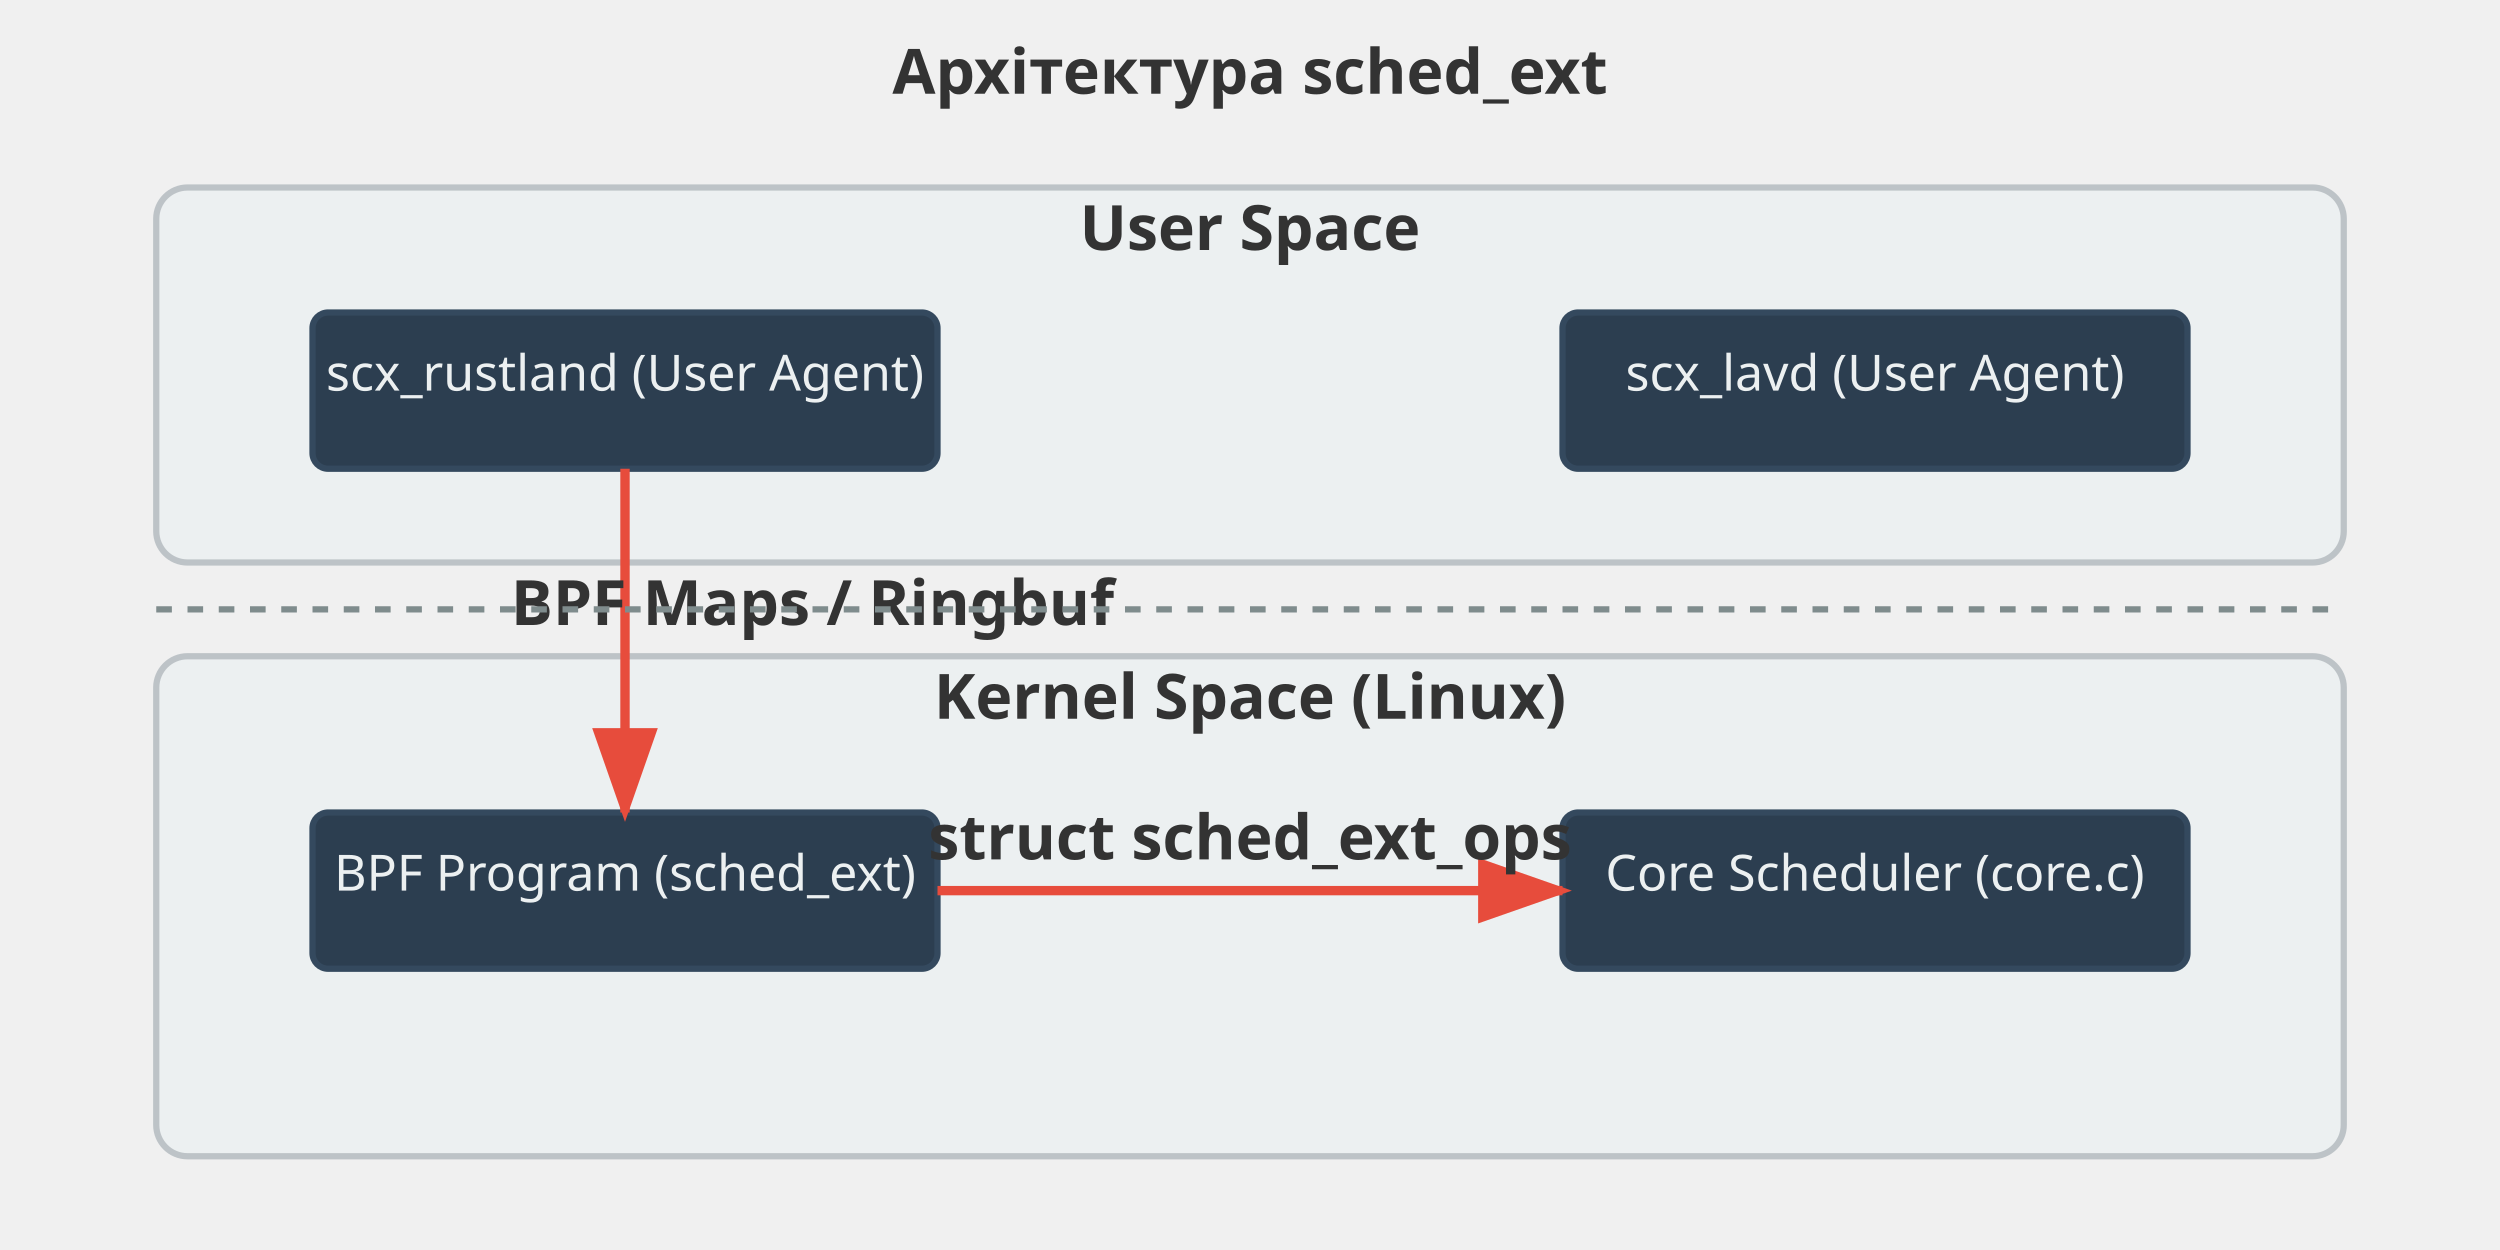
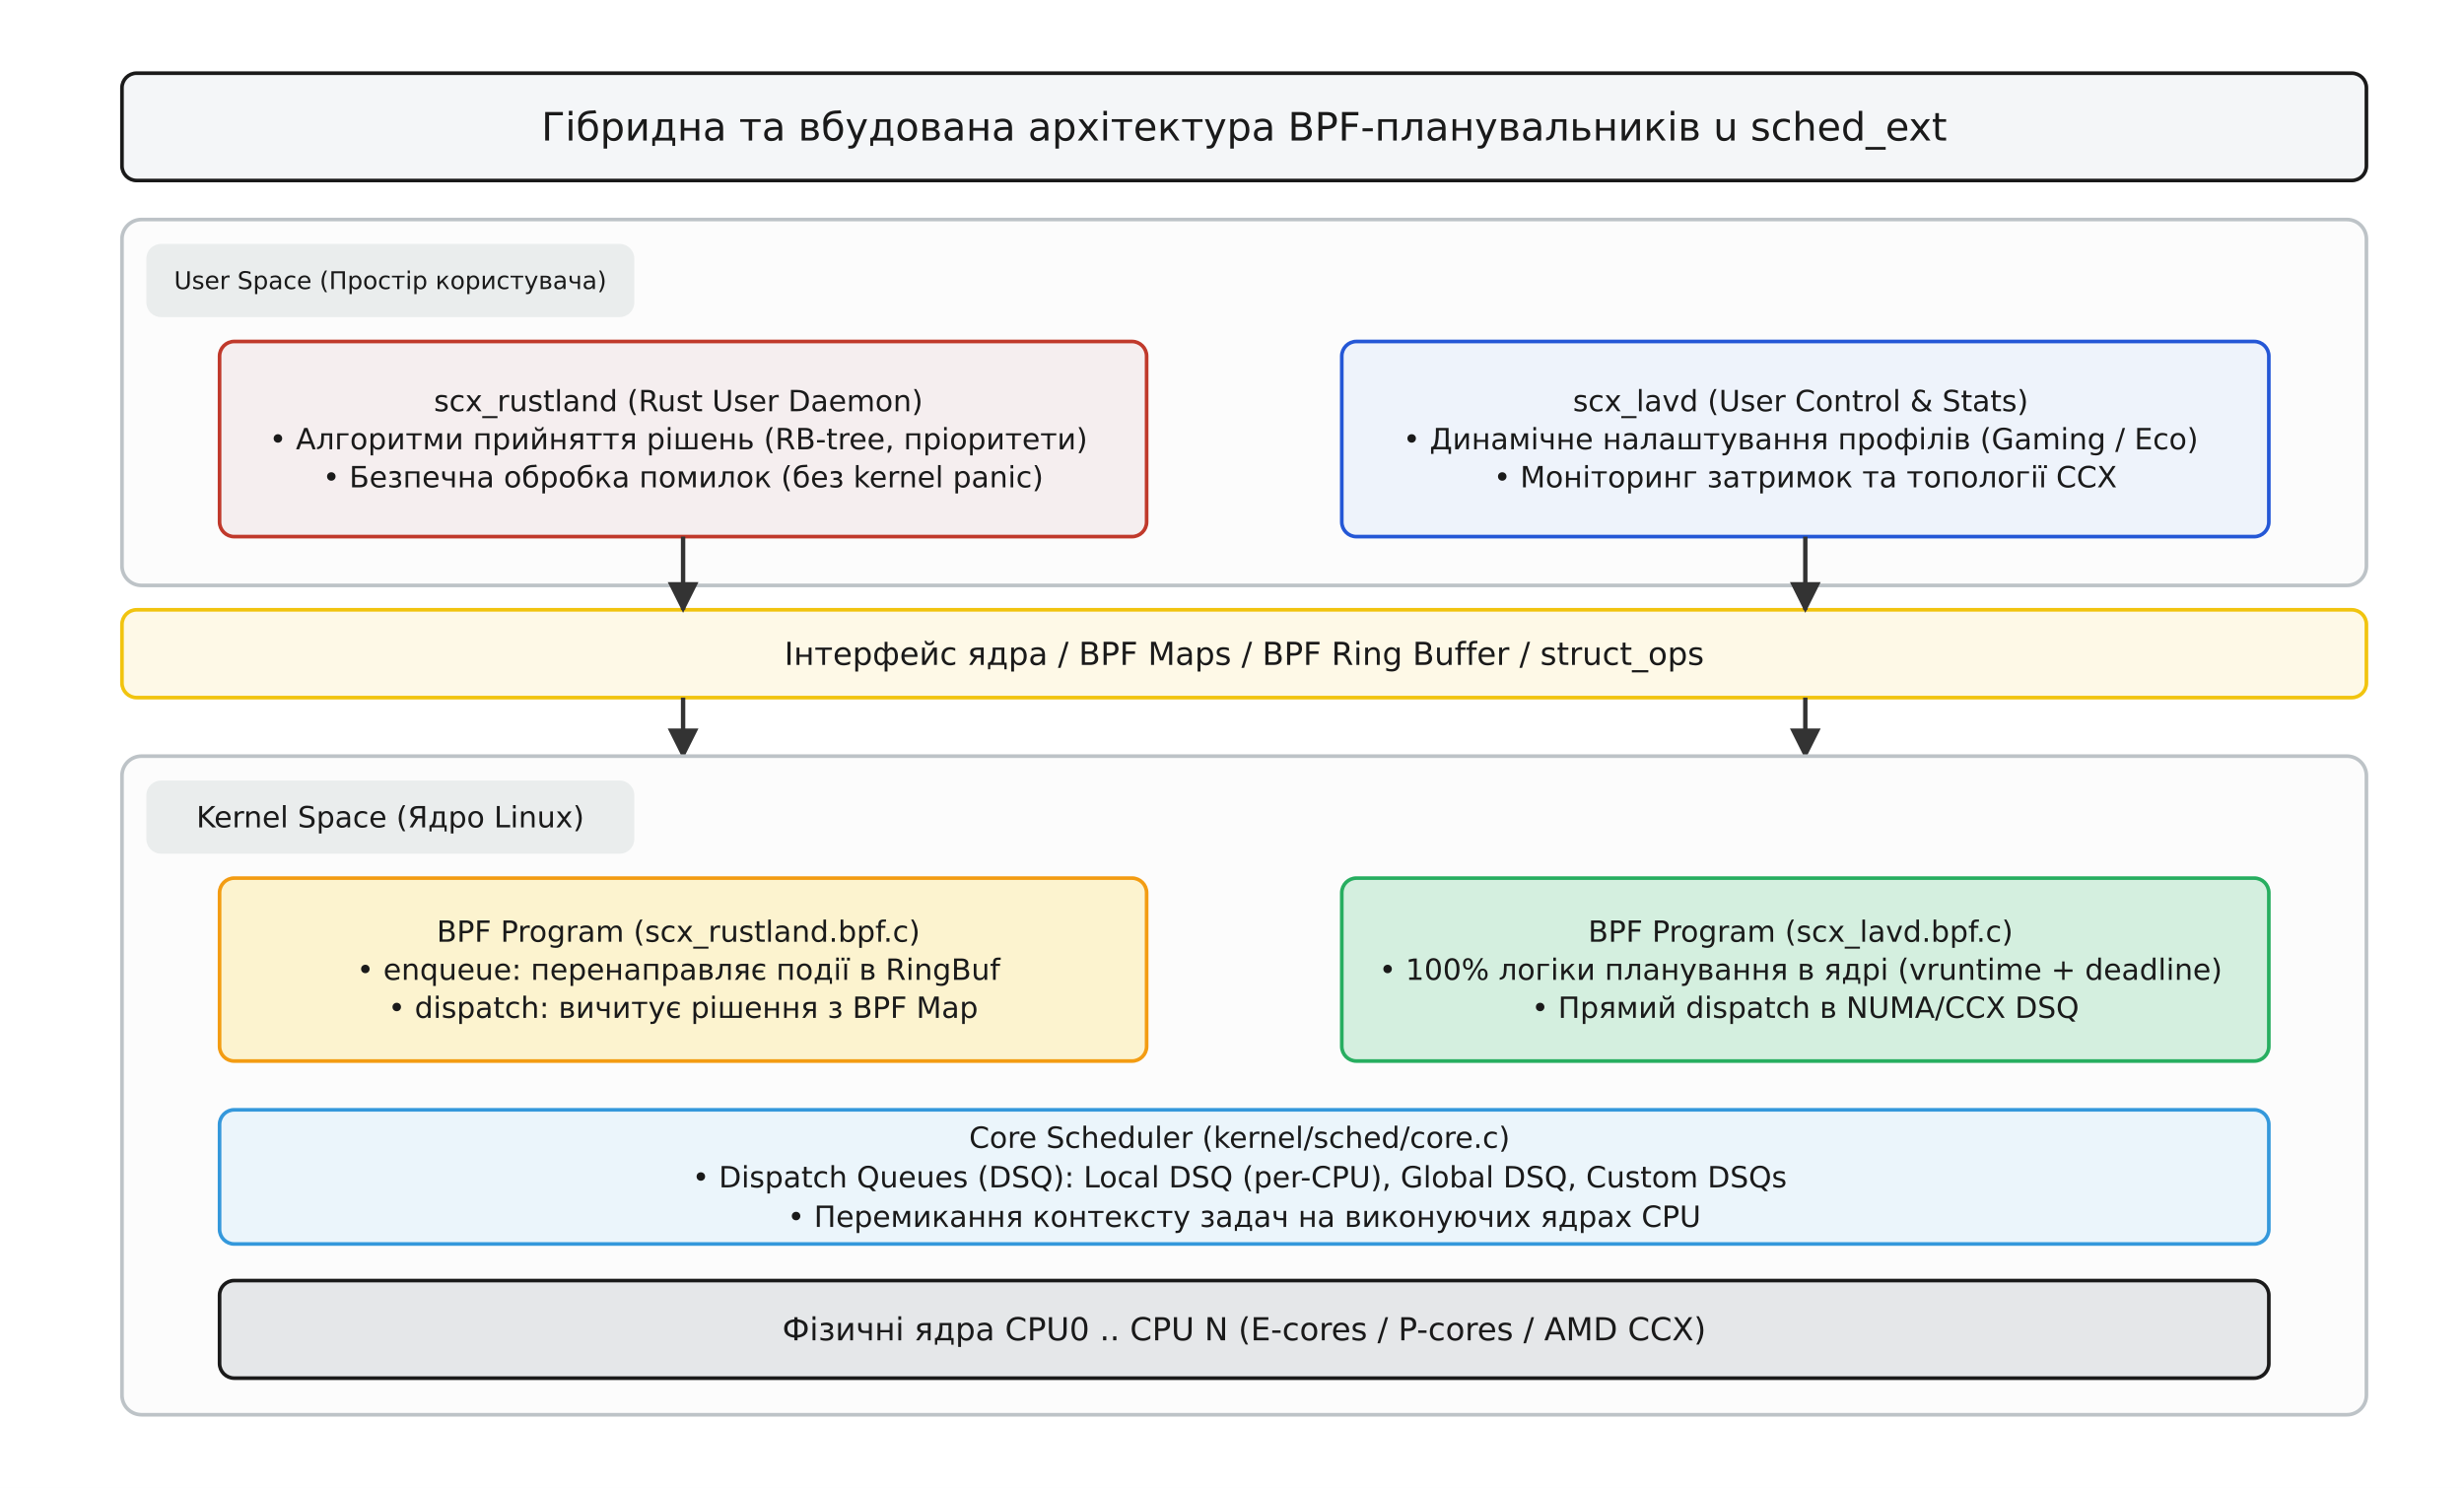
- <svg xmlns="http://www.w3.org/2000/svg" viewBox="0 0 800 400" width="800" height="400">
+ <svg xmlns="http://www.w3.org/2000/svg" viewBox="-10 -10 1010 610" font-family="'Segoe UI', 'DejaVu Sans', Arial, sans-serif">
+   <rect x="-10" y="-10" width="1010" height="610" fill="#ffffff" />
  <defs>
-     <style>
-             .box { fill: #2c3e50; stroke: #34495e; stroke-width: 2; rx: 5; ry: 5; }
-             .txt { fill: #ecf0f1; font-family: sans-serif; font-size: 16px; text-anchor: middle; alignment-baseline: middle; }
-             .txt-title { fill: #333; font-family: sans-serif; font-size: 20px; font-weight: bold; text-anchor: middle; }
-             .line { stroke: #7f8c8d; stroke-width: 2; stroke-dasharray: 5,5; }
-             .arrow { stroke: #e74c3c; stroke-width: 3; marker-end: url(#arrowhead); }
-         </style>
-     <marker id="arrowhead" markerWidth="10" markerHeight="7" refX="9" refY="3.5" orient="auto">
-       <polygon points="0 0, 10 3.5, 0 7" fill="#e74c3c" />
+     <marker id="arrow" viewBox="0 0 10 10" refX="9" refY="5" markerWidth="7" markerHeight="7" orient="auto-start-reverse">
+       <path d="M0 0 L10 5 L0 10 z" fill="#333333" />
    </marker>
  </defs>
-   <text x="400" y="30" class="txt-title">Архітектура sched_ext</text>
-   <rect x="50" y="60" width="700" height="120" fill="#ecf0f1" stroke="#bdc3c7" stroke-width="2" rx="10" />
-   <text x="400" y="80" class="txt-title" font-size="14">User Space</text>
-   <rect x="100" y="100" width="200" height="50" class="box" fill="#8e44ad" />
-   <text x="200" y="125" class="txt">scx_rustland (User Agent)</text>
-   <rect x="500" y="100" width="200" height="50" class="box" fill="#8e44ad" />
-   <text x="600" y="125" class="txt">scx_lavd (User Agent)</text>
-   <rect x="50" y="210" width="700" height="160" fill="#ecf0f1" stroke="#bdc3c7" stroke-width="2" rx="10" />
-   <text x="400" y="230" class="txt-title" font-size="14">Kernel Space (Linux)</text>
-   <rect x="100" y="260" width="200" height="50" class="box" fill="#2980b9" />
-   <text x="200" y="285" class="txt">BPF Program (sched_ext)</text>
-   <rect x="500" y="260" width="200" height="50" class="box" fill="#27ae60" />
-   <text x="600" y="285" class="txt">Core Scheduler (core.c)</text>
-   <line x1="200" y1="150" x2="200" y2="260" class="arrow" />
-   <text x="260" y="200" class="txt-title" font-size="12" fill="#e74c3c">BPF Maps / Ringbuf</text>
-   <line x1="300" y1="285" x2="500" y2="285" class="arrow" />
-   <text x="400" y="275" class="txt-title" font-size="12" fill="#e74c3c">struct sched_ext_ops</text>
-   <line x1="50" y1="195" x2="750" y2="195" class="line" />
+   <rect x="40.0" y="20.0" width="920.0" height="44.0" rx="6" fill="#f4f6f8" stroke="#1a1a1a" stroke-width="1.5" />
+   <text x="500.0" y="47.6" font-family="'Segoe UI', 'DejaVu Sans', Arial, sans-serif" font-size="16" fill="#1a1a1a" text-anchor="middle">
+     <tspan x="500.0" dy="0.0">Гібридна та вбудована архітектура BPF-планувальників u sched_ext</tspan>
+   </text>
+   <rect x="40.0" y="80.0" width="920.0" height="150.0" rx="8" fill="#fcfcfc" stroke="#bdc3c7" stroke-width="1.5" />
+   <text x="500.0" y="159.9" font-family="'Segoe UI', 'DejaVu Sans', Arial, sans-serif" font-size="14" fill="#1a1a1a" text-anchor="middle">
+     <tspan x="500.0" dy="0.0" />
+   </text>
+   <rect x="50.0" y="90.0" width="200.0" height="30.0" rx="6" fill="#eaeded" stroke="None" stroke-width="1.5" />
+   <text x="150.0" y="108.5" font-family="'Segoe UI', 'DejaVu Sans', Arial, sans-serif" font-size="10" fill="#1a1a1a" text-anchor="middle">
+     <tspan x="150.0" dy="0.0">User Space (Простір користувача)</tspan>
+   </text>
+   <rect x="80.0" y="130.0" width="380.0" height="80.0" rx="6" fill="#f5eeef" stroke="#c0392b" stroke-width="1.5" />
+   <text x="270.0" y="158.6" font-family="'Segoe UI', 'DejaVu Sans', Arial, sans-serif" font-size="12" fill="#1a1a1a" text-anchor="middle">
+     <tspan x="270.0" dy="0.0">scx_rustland (Rust User Daemon)</tspan>
+     <tspan x="270.0" dy="15.6">• Алгоритми прийняття рішень (RB-tree, пріоритети)</tspan>
+     <tspan x="270.0" dy="15.6">• Безпечна обробка помилок (без kernel panic)</tspan>
+   </text>
+   <rect x="540.0" y="130.0" width="380.0" height="80.0" rx="6" fill="#eef3fb" stroke="#2457d6" stroke-width="1.5" />
+   <text x="730.0" y="158.6" font-family="'Segoe UI', 'DejaVu Sans', Arial, sans-serif" font-size="12" fill="#1a1a1a" text-anchor="middle">
+     <tspan x="730.0" dy="0.0">scx_lavd (User Control &amp; Stats)</tspan>
+     <tspan x="730.0" dy="15.6">• Динамічне налаштування профілів (Gaming / Eco)</tspan>
+     <tspan x="730.0" dy="15.6">• Моніторинг затримок та топології CCX</tspan>
+   </text>
+   <rect x="40.0" y="240.0" width="920.0" height="36.0" rx="6" fill="#fef9e7" stroke="#f1c40f" stroke-width="1.5" />
+   <text x="500.0" y="262.6" font-family="'Segoe UI', 'DejaVu Sans', Arial, sans-serif" font-size="13" fill="#1a1a1a" text-anchor="middle">
+     <tspan x="500.0" dy="0.0">Інтерфейс ядра / BPF Maps / BPF Ring Buffer / struct_ops</tspan>
+   </text>
+   <line x1="270.0" y1="210.0" x2="270.0" y2="240.0" stroke="#333333" stroke-width="1.8" marker-end="url(#arrow)" />
+   <line x1="730.0" y1="210.0" x2="730.0" y2="240.0" stroke="#333333" stroke-width="1.8" marker-end="url(#arrow)" />
+   <line x1="270.0" y1="276.0" x2="270.0" y2="300.0" stroke="#333333" stroke-width="1.8" marker-end="url(#arrow)" />
+   <line x1="730.0" y1="276.0" x2="730.0" y2="300.0" stroke="#333333" stroke-width="1.8" marker-end="url(#arrow)" />
+   <rect x="40.0" y="300.0" width="920.0" height="270.0" rx="8" fill="#fcfcfc" stroke="#bdc3c7" stroke-width="1.5" />
+   <text x="500.0" y="439.9" font-family="'Segoe UI', 'DejaVu Sans', Arial, sans-serif" font-size="14" fill="#1a1a1a" text-anchor="middle">
+     <tspan x="500.0" dy="0.0" />
+   </text>
+   <rect x="50.0" y="310.0" width="200.0" height="30.0" rx="6" fill="#eaeded" stroke="None" stroke-width="1.5" />
+   <text x="150.0" y="329.2" font-family="'Segoe UI', 'DejaVu Sans', Arial, sans-serif" font-size="12" fill="#1a1a1a" text-anchor="middle">
+     <tspan x="150.0" dy="0.0">Kernel Space (Ядро Linux)</tspan>
+   </text>
+   <rect x="80.0" y="350.0" width="380.0" height="75.0" rx="6" fill="#fcf3cf" stroke="#f39c12" stroke-width="1.5" />
+   <text x="270.0" y="376.1" font-family="'Segoe UI', 'DejaVu Sans', Arial, sans-serif" font-size="12" fill="#1a1a1a" text-anchor="middle">
+     <tspan x="270.0" dy="0.0">BPF Program (scx_rustland.bpf.c)</tspan>
+     <tspan x="270.0" dy="15.6">• enqueue: перенаправляє події в RingBuf</tspan>
+     <tspan x="270.0" dy="15.6">• dispatch: вичитує рішення з BPF Map</tspan>
+   </text>
+   <rect x="540.0" y="350.0" width="380.0" height="75.0" rx="6" fill="#d4efdf" stroke="#27ae60" stroke-width="1.5" />
+   <text x="730.0" y="376.1" font-family="'Segoe UI', 'DejaVu Sans', Arial, sans-serif" font-size="12" fill="#1a1a1a" text-anchor="middle">
+     <tspan x="730.0" dy="0.0">BPF Program (scx_lavd.bpf.c)</tspan>
+     <tspan x="730.0" dy="15.6">• 100% логіки планування в ядрі (vruntime + deadline)</tspan>
+     <tspan x="730.0" dy="15.6">• Прямий dispatch в NUMA/CCX DSQ</tspan>
+   </text>
+   <rect x="80.0" y="445.0" width="840.0" height="55.0" rx="6" fill="#ebf5fb" stroke="#3498db" stroke-width="1.5" />
+   <text x="500.0" y="460.6" font-family="'Segoe UI', 'DejaVu Sans', Arial, sans-serif" font-size="12" fill="#1a1a1a" text-anchor="middle">
+     <tspan x="500.0" dy="0.0">Core Scheduler (kernel/sched/core.c)</tspan>
+     <tspan x="500.0" dy="16.2">• Dispatch Queues (DSQ): Local DSQ (per-CPU), Global DSQ, Custom DSQs</tspan>
+     <tspan x="500.0" dy="16.2">• Перемикання контексту задач на виконуючих ядрах CPU</tspan>
+   </text>
+   <rect x="80.0" y="515.0" width="840.0" height="40.0" rx="6" fill="#e5e7e9" stroke="#1a1a1a" stroke-width="1.5" />
+   <text x="500.0" y="539.5" font-family="'Segoe UI', 'DejaVu Sans', Arial, sans-serif" font-size="13" fill="#1a1a1a" text-anchor="middle">
+     <tspan x="500.0" dy="0.0">Фізичні ядра CPU0 .. CPU N (E-cores / P-cores / AMD CCX)</tspan>
+   </text>
</svg>
